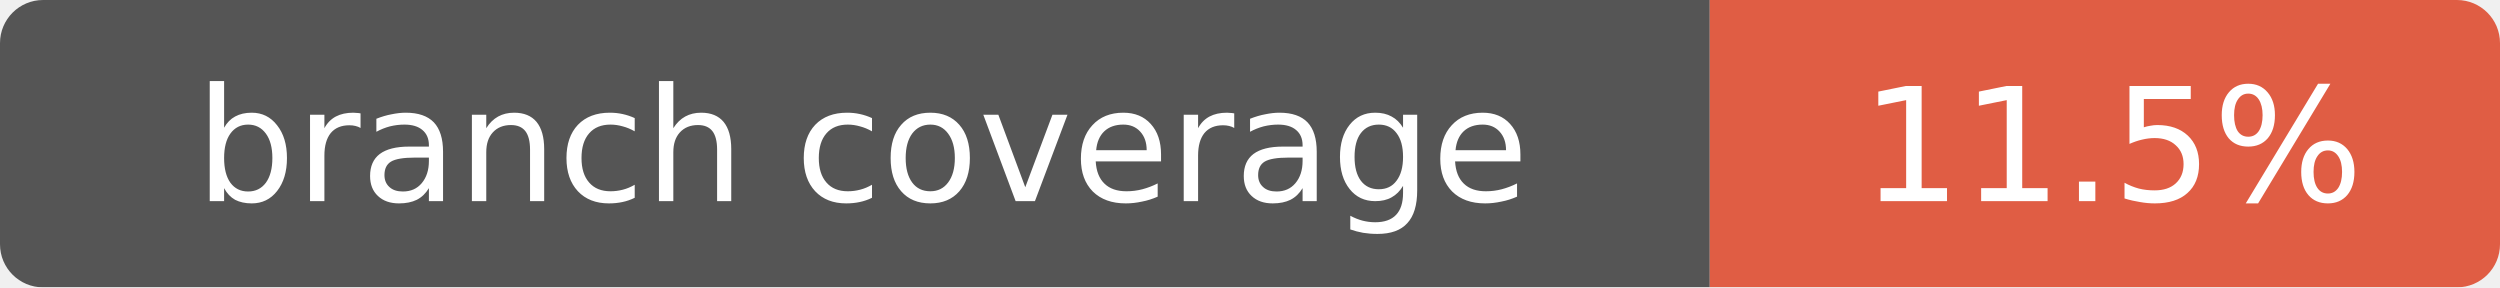
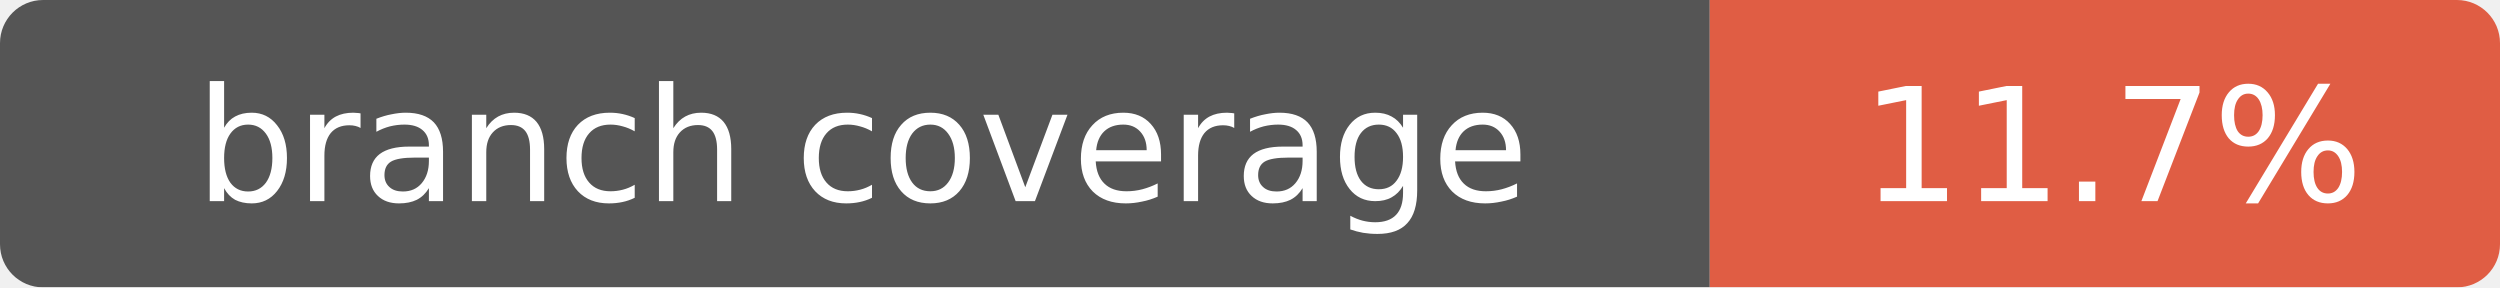
- <svg xmlns="http://www.w3.org/2000/svg" width="174" height="20" role="img" aria-label="branch coverage: 11.5%">
+ <svg xmlns="http://www.w3.org/2000/svg" width="174" height="20" role="img" aria-label="branch coverage: 11.7%">
  <mask id="round">
    <rect width="174" height="20" rx="3" fill="#fff" />
  </mask>
  <g mask="url(#round)">
    <rect width="119" height="20" fill="#555" />
    <rect x="119" width="55" height="20" fill="#e05d44" />
  </g>
  <g fill="#fff" text-anchor="middle" font-family="Verdana,Geneva,DejaVu Sans,sans-serif" font-size="11">
    <text x="60" y="14">branch coverage</text>
-     <text x="147" y="14">11.5%</text>
+     <text x="147" y="14">11.7%</text>
  </g>
</svg>
